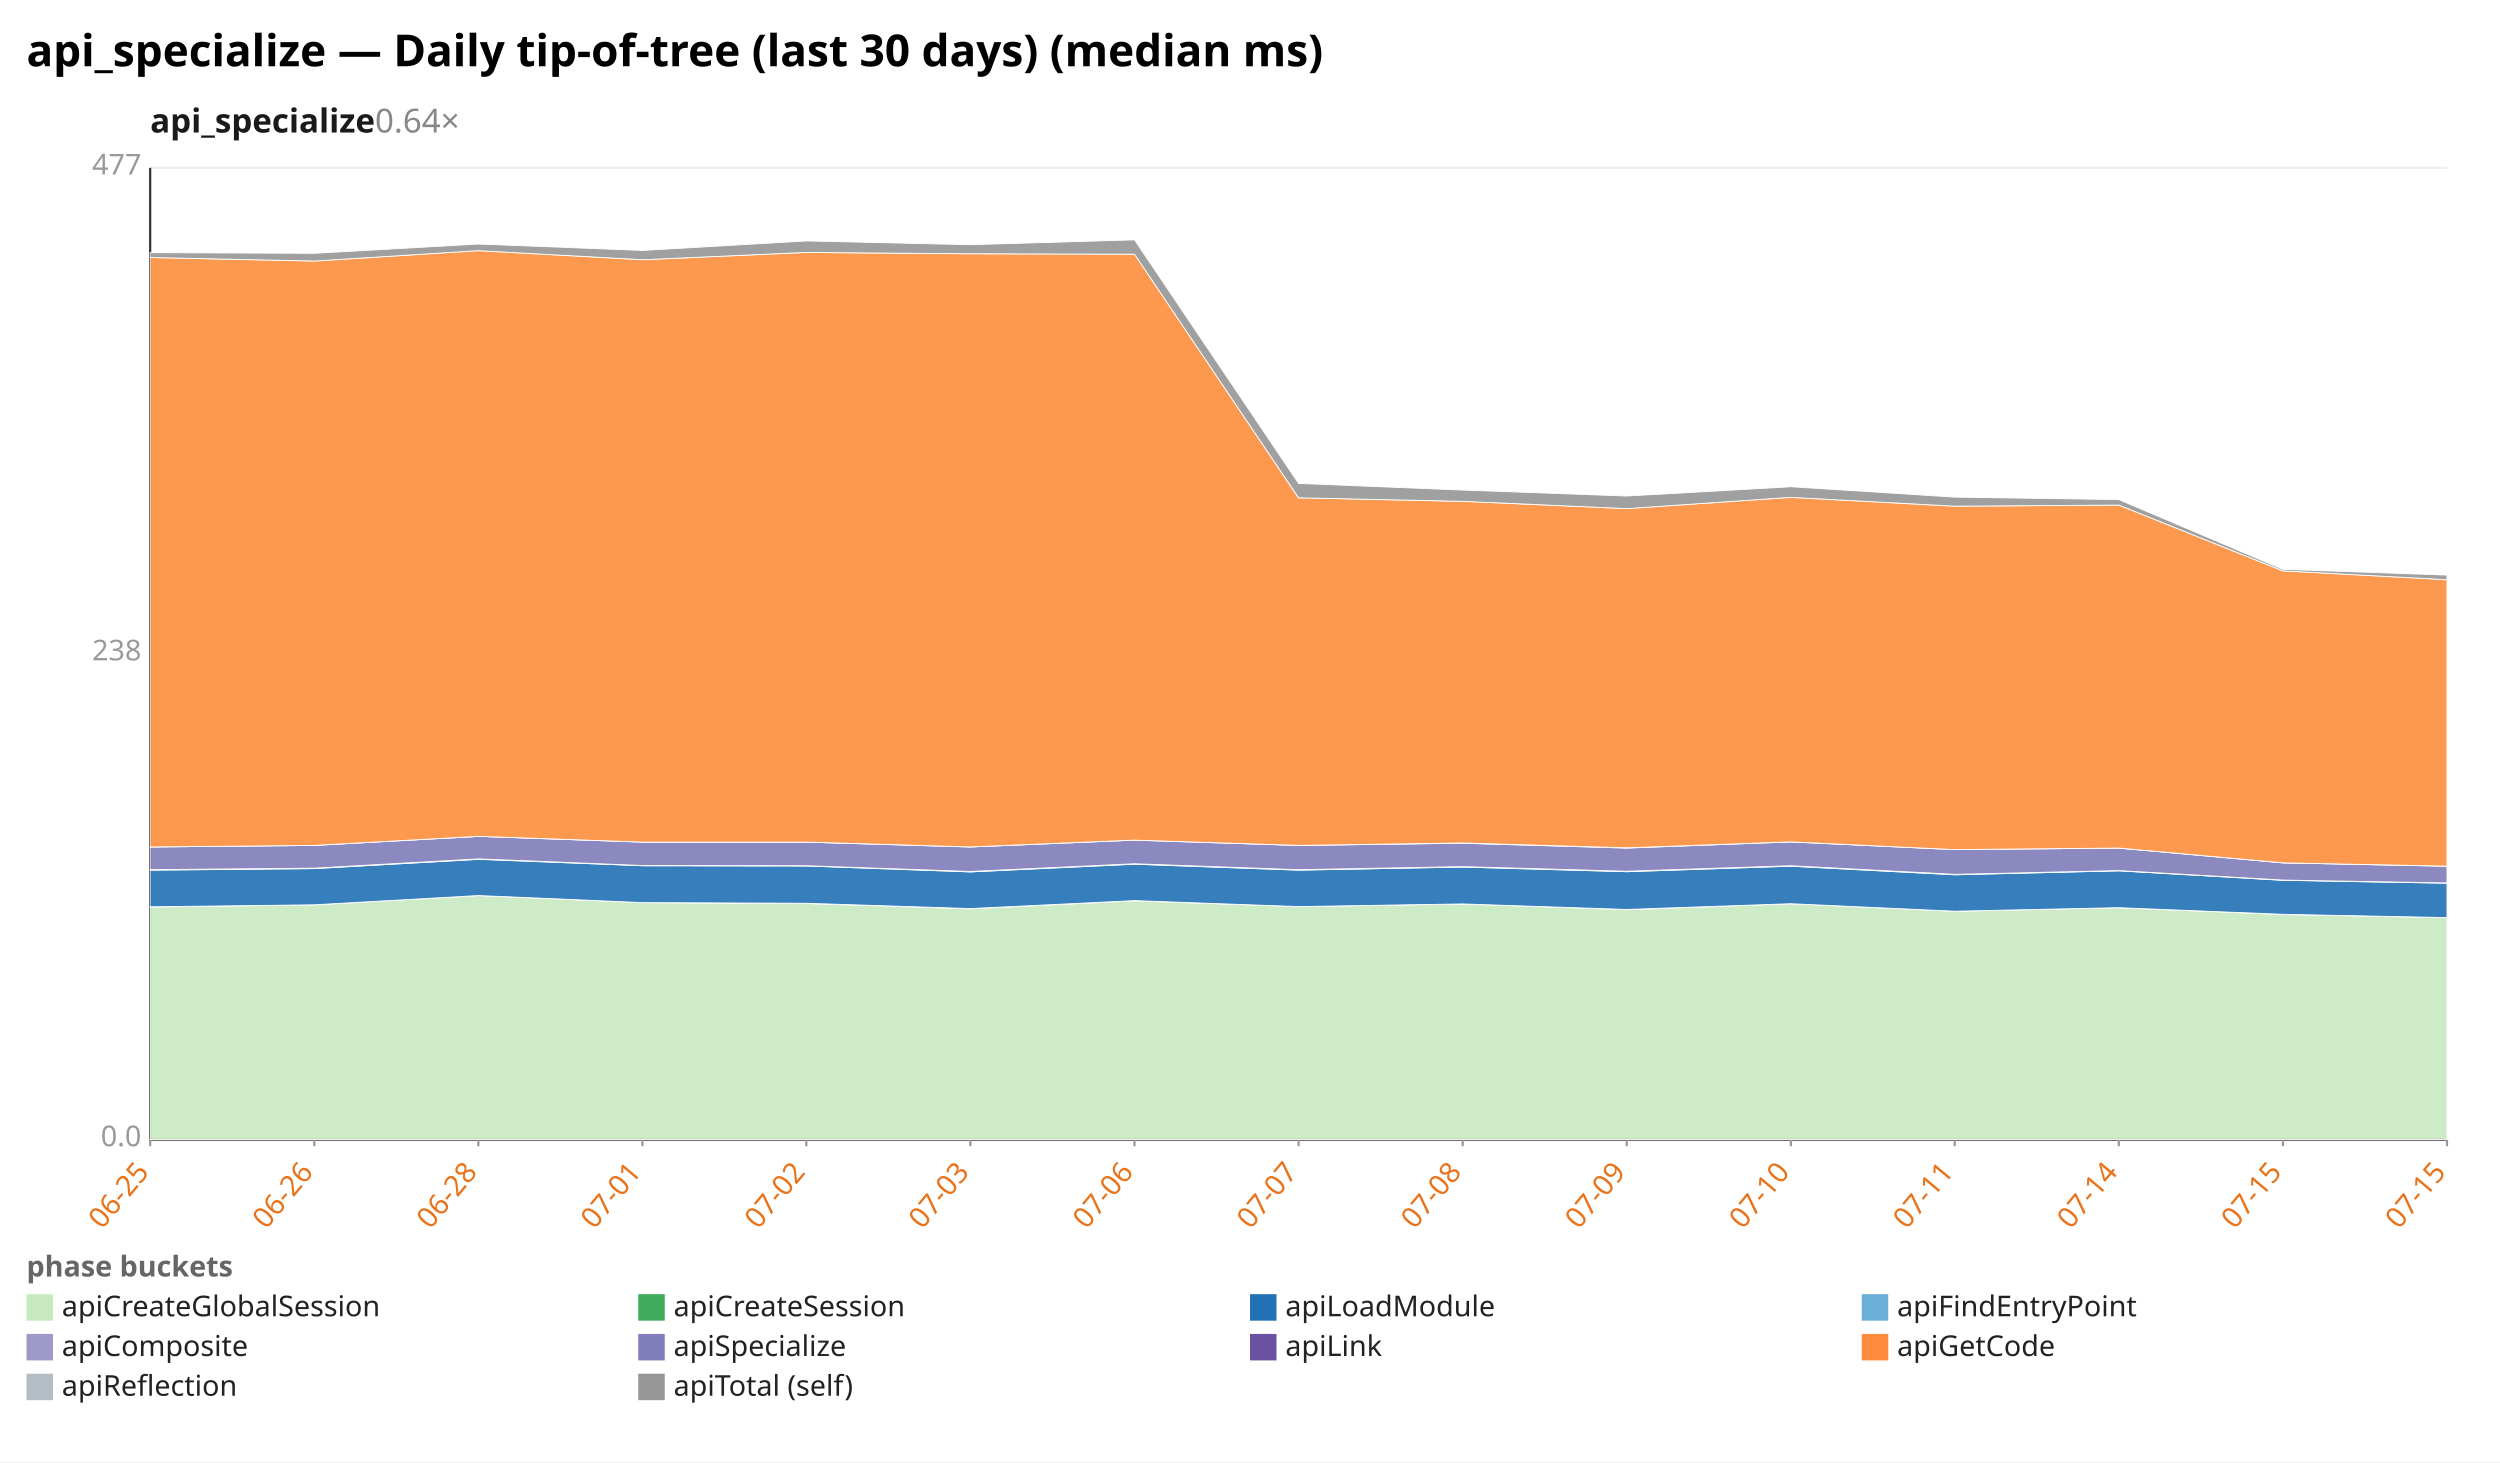
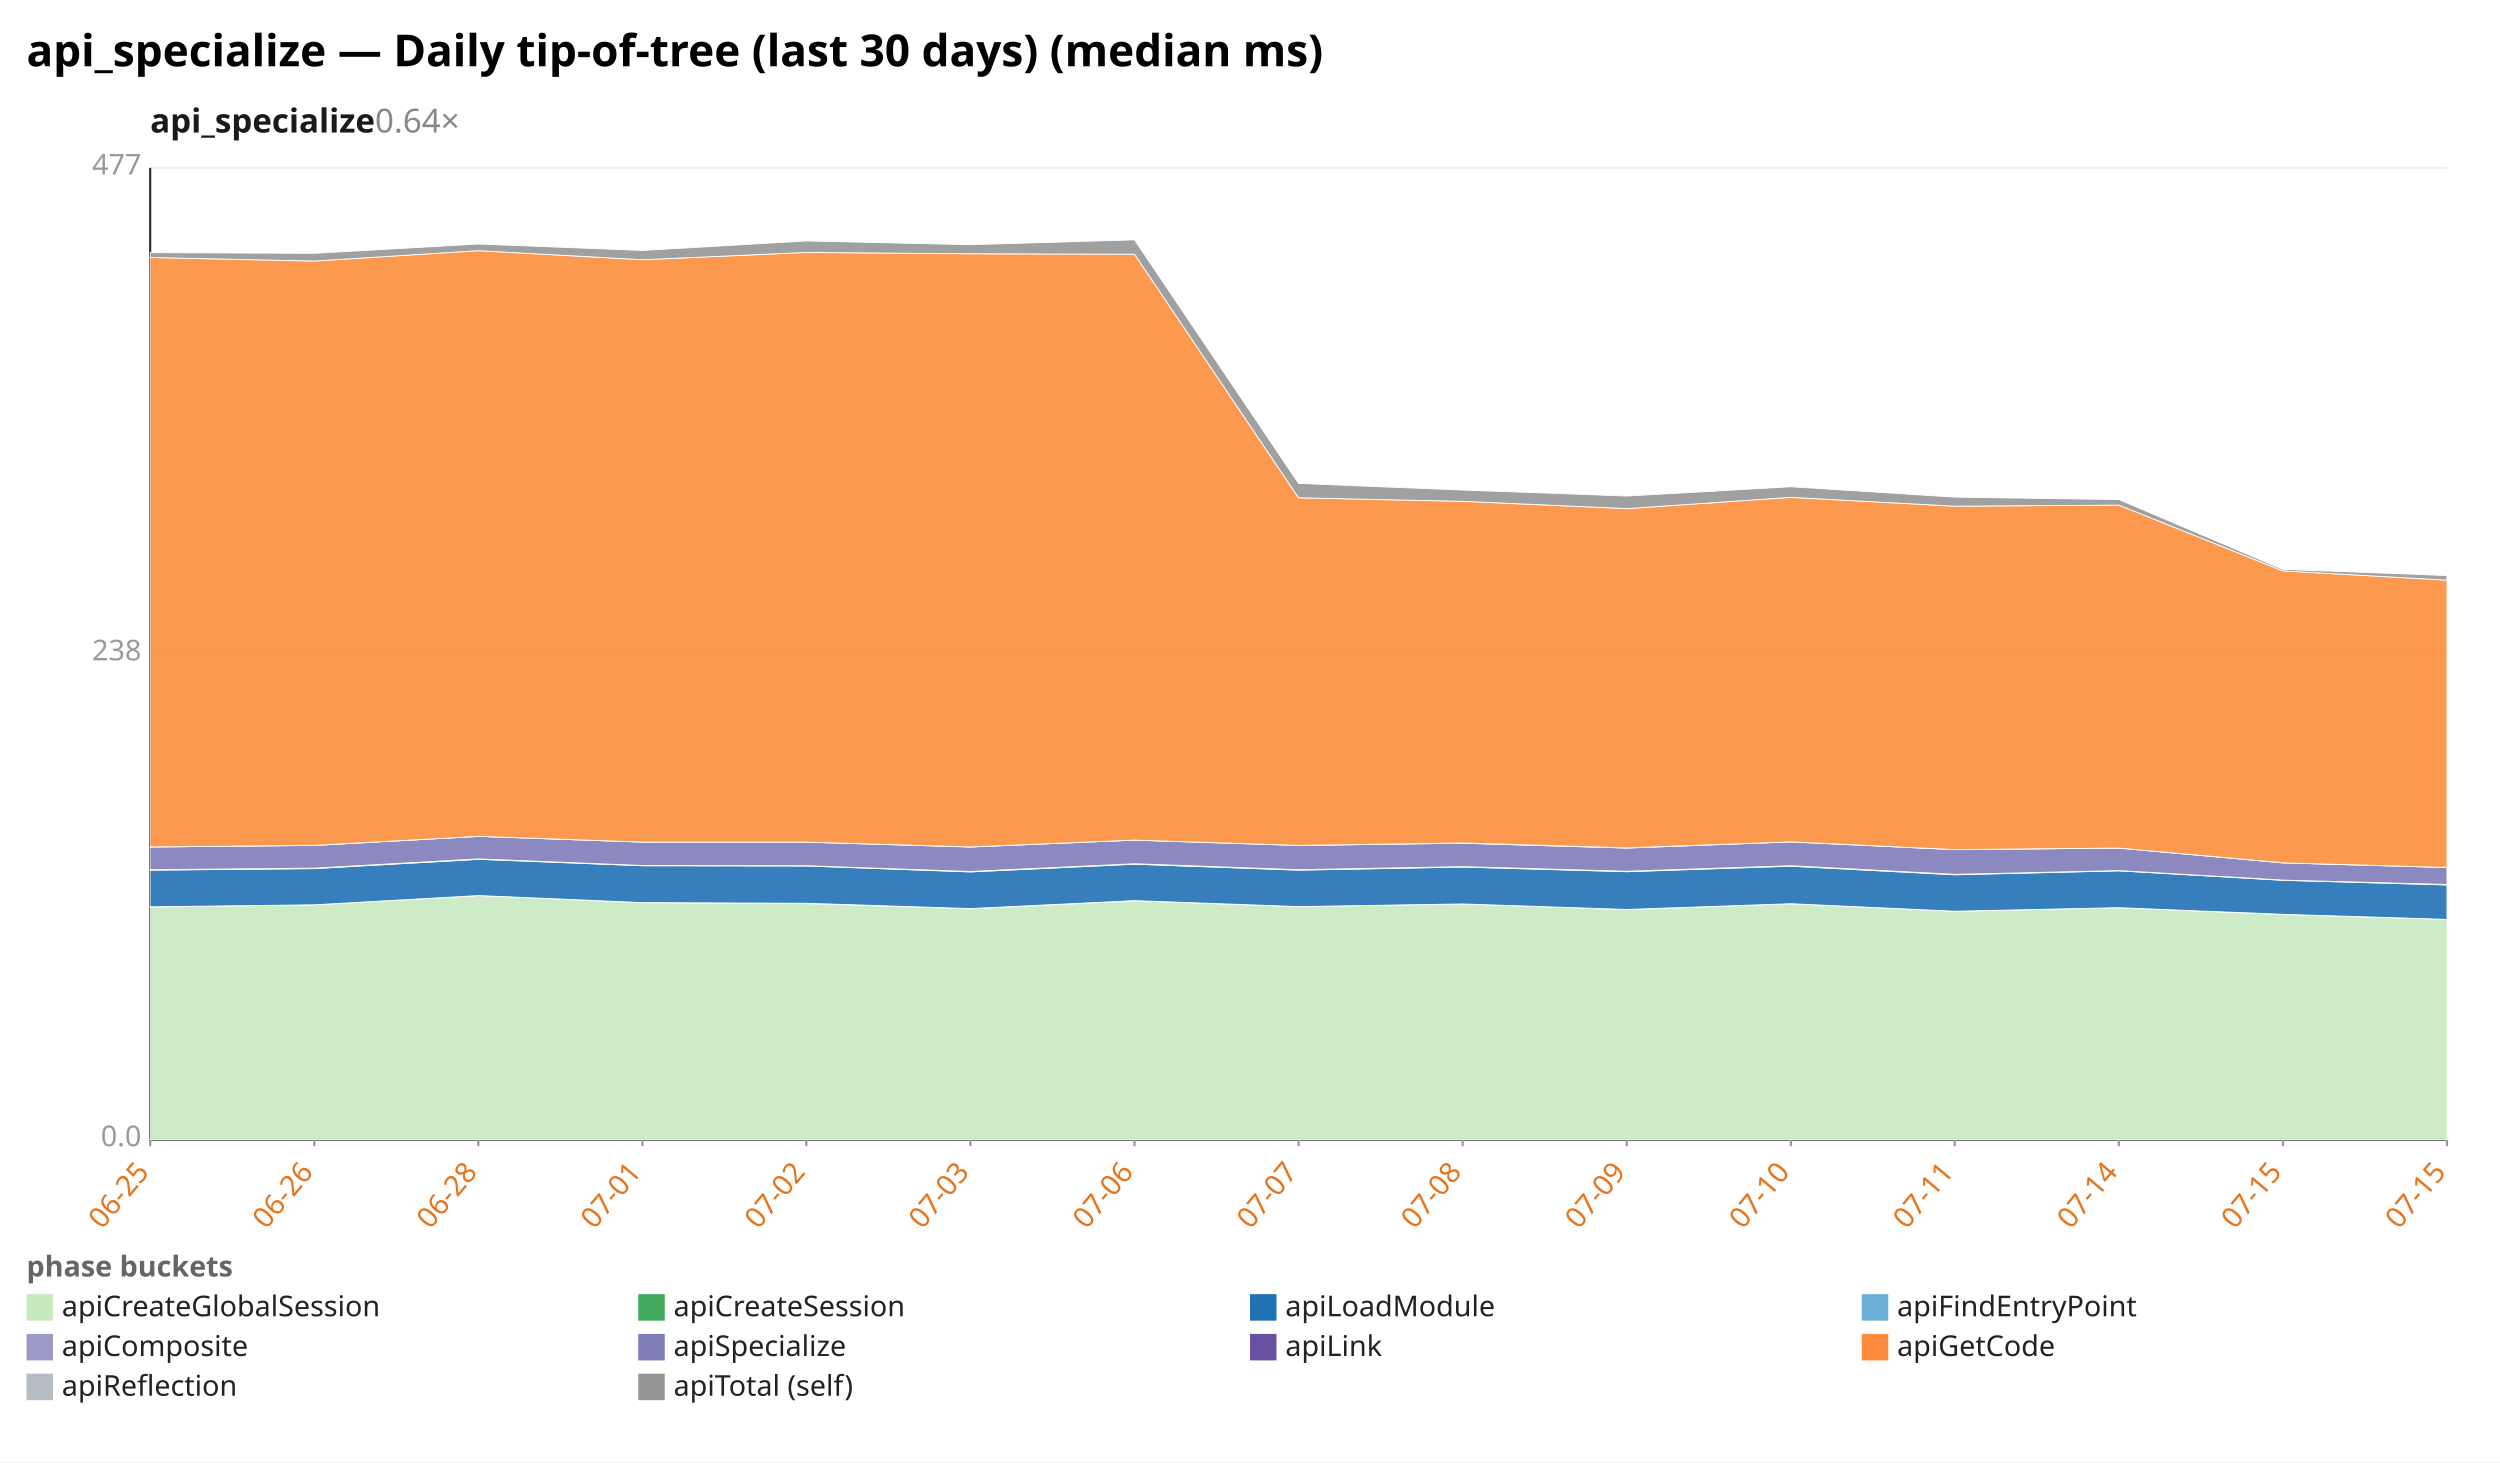
<svg xmlns="http://www.w3.org/2000/svg" width="1132" height="662" viewBox="0 0 1132 662" preserveAspectRatio="xMidYMid meet" font-family="sans-serif" font-size="13">
  <rect width="1132" height="662" fill="white" />
  <text x="12" y="30" font-size="20" font-weight="bold">api_specialize — Daily tip-of-tree (last 30 days) (median ms)</text>
  <text x="68" y="60" font-size="15" font-weight="600" fill="#1a1a1a">api_specialize<tspan fill="#888" font-weight="400" text-decoration="none">  0.64×</tspan>
  </text>
  <line x1="68.0" y1="516.0" x2="1108.0" y2="516.0" stroke="#eee" />
  <text x="64.0" y="519.0" text-anchor="end" fill="#999">0.0</text>
  <line x1="68.0" y1="296.0" x2="1108.0" y2="296.0" stroke="#eee" />
  <text x="64.0" y="299.0" text-anchor="end" fill="#999">238</text>
  <line x1="68.0" y1="76.0" x2="1108.0" y2="76.0" stroke="#eee" />
  <text x="64.0" y="79.0" text-anchor="end" fill="#999">477</text>
  <line x1="68.0" y1="76.0" x2="68.0" y2="516.0" stroke="#333" />
  <line x1="68.0" y1="516.0" x2="1108.0" y2="516.0" stroke="#333" />
  <line x1="68.0" y1="516.0" x2="68.0" y2="519.0" stroke="#999" />
  <text x="68.0" y="531.0" text-anchor="end" fill="#e8731a" transform="rotate(-50 68.0 531.0)">06-25</text>
  <line x1="142.3" y1="516.0" x2="142.3" y2="519.0" stroke="#999" />
  <text x="142.3" y="531.0" text-anchor="end" fill="#e8731a" transform="rotate(-50 142.3 531.0)">06-26</text>
  <line x1="216.6" y1="516.0" x2="216.6" y2="519.0" stroke="#999" />
  <text x="216.6" y="531.0" text-anchor="end" fill="#e8731a" transform="rotate(-50 216.6 531.0)">06-28</text>
  <line x1="290.9" y1="516.0" x2="290.9" y2="519.0" stroke="#999" />
  <text x="290.9" y="531.0" text-anchor="end" fill="#e8731a" transform="rotate(-50 290.9 531.0)">07-01</text>
  <line x1="365.1" y1="516.0" x2="365.1" y2="519.0" stroke="#999" />
  <text x="365.1" y="531.0" text-anchor="end" fill="#e8731a" transform="rotate(-50 365.1 531.0)">07-02</text>
  <line x1="439.4" y1="516.0" x2="439.4" y2="519.0" stroke="#999" />
  <text x="439.4" y="531.0" text-anchor="end" fill="#e8731a" transform="rotate(-50 439.4 531.0)">07-03</text>
  <line x1="513.7" y1="516.0" x2="513.7" y2="519.0" stroke="#999" />
  <text x="513.7" y="531.0" text-anchor="end" fill="#e8731a" transform="rotate(-50 513.7 531.0)">07-06</text>
  <line x1="588.0" y1="516.0" x2="588.0" y2="519.0" stroke="#999" />
  <text x="588.0" y="531.0" text-anchor="end" fill="#e8731a" transform="rotate(-50 588.0 531.0)">07-07</text>
  <line x1="662.3" y1="516.0" x2="662.3" y2="519.0" stroke="#999" />
  <text x="662.3" y="531.0" text-anchor="end" fill="#e8731a" transform="rotate(-50 662.3 531.0)">07-08</text>
  <line x1="736.6" y1="516.0" x2="736.6" y2="519.0" stroke="#999" />
  <text x="736.6" y="531.0" text-anchor="end" fill="#e8731a" transform="rotate(-50 736.6 531.0)">07-09</text>
  <line x1="810.9" y1="516.0" x2="810.9" y2="519.0" stroke="#999" />
  <text x="810.9" y="531.0" text-anchor="end" fill="#e8731a" transform="rotate(-50 810.9 531.0)">07-10</text>
  <line x1="885.1" y1="516.0" x2="885.1" y2="519.0" stroke="#999" />
  <text x="885.1" y="531.0" text-anchor="end" fill="#e8731a" transform="rotate(-50 885.1 531.0)">07-11</text>
  <line x1="959.4" y1="516.0" x2="959.4" y2="519.0" stroke="#999" />
  <text x="959.4" y="531.0" text-anchor="end" fill="#e8731a" transform="rotate(-50 959.4 531.0)">07-14</text>
  <line x1="1033.7" y1="516.0" x2="1033.7" y2="519.0" stroke="#999" />
  <text x="1033.7" y="531.0" text-anchor="end" fill="#e8731a" transform="rotate(-50 1033.7 531.0)">07-15</text>
  <line x1="1108.0" y1="516.0" x2="1108.0" y2="519.0" stroke="#999" />
  <text x="1108.0" y="531.0" text-anchor="end" fill="#e8731a" transform="rotate(-50 1108.0 531.0)">07-15</text>
-   <polygon points="68.0,410.7 142.3,409.7 216.6,405.5 290.9,408.7 365.1,409.1 439.4,411.5 513.7,407.9 588.0,410.5 662.3,409.3 736.6,411.9 810.9,409.2 885.1,412.6 959.4,411.0 1033.7,414.1 1108.0,415.5 1108.0,516.0 1033.7,516.0 959.4,516.0 885.1,516.0 810.9,516.0 736.6,516.0 662.3,516.0 588.0,516.0 513.7,516.0 439.4,516.0 365.1,516.0 290.9,516.0 216.6,516.0 142.3,516.0 68.0,516.0" fill="#c7e9c0" fill-opacity="0.9" stroke="#fff" stroke-width="0.4" />
-   <polygon points="68.0,410.6 142.3,409.7 216.6,405.5 290.9,408.7 365.1,409.0 439.4,411.4 513.7,407.8 588.0,410.5 662.3,409.3 736.6,411.8 810.9,409.2 885.1,412.6 959.4,411.0 1033.7,414.0 1108.0,415.5 1108.0,415.5 1033.7,414.1 959.4,411.0 885.1,412.6 810.9,409.2 736.6,411.9 662.3,409.3 588.0,410.5 513.7,407.9 439.4,411.5 365.1,409.1 290.9,408.7 216.6,405.5 142.3,409.7 68.0,410.7" fill="#41ab5d" fill-opacity="0.9" stroke="#fff" stroke-width="0.4" />
-   <polygon points="68.0,394.0 142.3,393.3 216.6,389.1 290.9,392.0 365.1,392.1 439.4,394.8 513.7,391.3 588.0,394.0 662.3,392.6 736.6,394.7 810.9,392.2 885.1,396.1 959.4,394.3 1033.7,398.6 1108.0,399.9 1108.0,415.5 1033.7,414.0 959.4,411.0 885.1,412.6 810.9,409.2 736.6,411.8 662.3,409.3 588.0,410.5 513.7,407.8 439.4,411.4 365.1,409.0 290.9,408.7 216.6,405.5 142.3,409.7 68.0,410.6" fill="#2171b5" fill-opacity="0.9" stroke="#fff" stroke-width="0.4" />
-   <polygon points="68.0,393.8 142.3,393.1 216.6,388.9 290.9,391.9 365.1,392.0 439.4,394.6 513.7,391.1 588.0,393.8 662.3,392.4 736.6,394.5 810.9,392.0 885.1,395.9 959.4,394.2 1033.7,398.5 1108.0,399.8 1108.0,399.9 1033.7,398.6 959.4,394.3 885.1,396.1 810.9,392.2 736.6,394.7 662.3,392.6 588.0,394.0 513.7,391.3 439.4,394.8 365.1,392.1 290.9,392.0 216.6,389.1 142.3,393.3 68.0,394.0" fill="#9e9ac8" fill-opacity="0.9" stroke="#fff" stroke-width="0.4" />
-   <polygon points="68.0,383.5 142.3,382.8 216.6,378.7 290.9,381.3 365.1,381.3 439.4,383.5 513.7,380.4 588.0,382.8 662.3,381.8 736.6,384.0 810.9,381.2 885.1,384.7 959.4,384.0 1033.7,390.7 1108.0,392.2 1108.0,399.8 1033.7,398.5 959.4,394.2 885.1,395.9 810.9,392.0 736.6,394.5 662.3,392.4 588.0,393.8 513.7,391.1 439.4,394.6 365.1,392.0 290.9,391.9 216.6,388.9 142.3,393.1 68.0,393.8" fill="#807dba" fill-opacity="0.9" stroke="#fff" stroke-width="0.4" />
-   <polygon points="68.0,383.5 142.3,382.8 216.6,378.7 290.9,381.3 365.1,381.3 439.4,383.5 513.7,380.4 588.0,382.8 662.3,381.7 736.6,383.9 810.9,381.2 885.1,384.7 959.4,384.0 1033.7,390.7 1108.0,392.2 1108.0,392.2 1033.7,390.7 959.4,384.0 885.1,384.7 810.9,381.2 736.6,384.0 662.3,381.8 588.0,382.8 513.7,380.4 439.4,383.5 365.1,381.3 290.9,381.3 216.6,378.7 142.3,382.8 68.0,383.5" fill="#6a51a3" fill-opacity="0.9" stroke="#fff" stroke-width="0.4" />
-   <polygon points="68.0,116.6 142.3,118.2 216.6,113.5 290.9,117.6 365.1,114.3 439.4,114.9 513.7,115.1 588.0,225.4 662.3,227.0 736.6,230.3 810.9,225.2 885.1,229.2 959.4,228.7 1033.7,258.5 1108.0,262.5 1108.0,392.2 1033.7,390.7 959.4,384.0 885.1,384.7 810.9,381.2 736.6,383.9 662.3,381.7 588.0,382.8 513.7,380.4 439.4,383.5 365.1,381.3 290.9,381.3 216.6,378.7 142.3,382.8 68.0,383.5" fill="#fd8d3c" fill-opacity="0.9" stroke="#fff" stroke-width="0.4" />
-   <polygon points="68.0,114.4 142.3,114.7 216.6,110.5 290.9,113.4 365.1,109.1 439.4,110.8 513.7,108.6 588.0,218.9 662.3,221.9 736.6,224.6 810.9,220.4 885.1,225.1 959.4,226.2 1033.7,257.8 1108.0,260.4 1108.0,262.5 1033.7,258.5 959.4,228.7 885.1,229.2 810.9,225.2 736.6,230.3 662.3,227.0 588.0,225.4 513.7,115.1 439.4,114.9 365.1,114.3 290.9,117.6 216.6,113.5 142.3,118.2 68.0,116.6" fill="#969696" fill-opacity="0.9" stroke="#fff" stroke-width="0.4" />
+   <polygon points="68.0,410.7 142.3,409.7 216.6,405.5 290.9,408.7 365.1,409.1 439.4,411.5 513.7,407.9 588.0,410.5 662.3,409.3 736.6,411.9 810.9,409.2 885.1,412.6 959.4,411.0 1033.7,414.1 1108.0,416.3 1108.0,516.0 1033.7,516.0 959.4,516.0 885.1,516.0 810.9,516.0 736.6,516.0 662.3,516.0 588.0,516.0 513.7,516.0 439.4,516.0 365.1,516.0 290.9,516.0 216.6,516.0 142.3,516.0 68.0,516.0" fill="#c7e9c0" fill-opacity="0.9" stroke="#fff" stroke-width="0.4" />
+   <polygon points="68.0,410.6 142.3,409.7 216.6,405.5 290.9,408.7 365.1,409.0 439.4,411.4 513.7,407.8 588.0,410.5 662.3,409.3 736.6,411.8 810.9,409.2 885.1,412.6 959.4,411.0 1033.7,414.0 1108.0,416.3 1108.0,416.3 1033.7,414.1 959.4,411.0 885.1,412.6 810.9,409.2 736.6,411.9 662.3,409.3 588.0,410.5 513.7,407.9 439.4,411.5 365.1,409.1 290.9,408.7 216.6,405.5 142.3,409.7 68.0,410.7" fill="#41ab5d" fill-opacity="0.9" stroke="#fff" stroke-width="0.4" />
+   <polygon points="68.0,394.0 142.3,393.3 216.6,389.1 290.9,392.0 365.1,392.1 439.4,394.8 513.7,391.3 588.0,394.0 662.3,392.6 736.6,394.7 810.9,392.2 885.1,396.1 959.4,394.3 1033.7,398.6 1108.0,400.7 1108.0,416.3 1033.7,414.0 959.4,411.0 885.1,412.6 810.9,409.2 736.6,411.8 662.3,409.3 588.0,410.5 513.7,407.8 439.4,411.4 365.1,409.0 290.9,408.7 216.6,405.5 142.3,409.7 68.0,410.6" fill="#2171b5" fill-opacity="0.9" stroke="#fff" stroke-width="0.4" />
+   <polygon points="68.0,393.8 142.3,393.1 216.6,388.9 290.9,391.9 365.1,392.0 439.4,394.6 513.7,391.1 588.0,393.8 662.3,392.4 736.6,394.5 810.9,392.0 885.1,395.9 959.4,394.2 1033.7,398.5 1108.0,400.5 1108.0,400.7 1033.7,398.6 959.4,394.3 885.1,396.1 810.9,392.2 736.6,394.7 662.3,392.6 588.0,394.0 513.7,391.3 439.4,394.8 365.1,392.1 290.9,392.0 216.6,389.1 142.3,393.3 68.0,394.0" fill="#9e9ac8" fill-opacity="0.9" stroke="#fff" stroke-width="0.4" />
+   <polygon points="68.0,383.5 142.3,382.8 216.6,378.7 290.9,381.3 365.1,381.3 439.4,383.5 513.7,380.4 588.0,382.8 662.3,381.8 736.6,384.0 810.9,381.2 885.1,384.7 959.4,384.0 1033.7,390.7 1108.0,392.8 1108.0,400.5 1033.7,398.5 959.4,394.2 885.1,395.9 810.9,392.0 736.6,394.5 662.3,392.4 588.0,393.8 513.7,391.1 439.4,394.6 365.1,392.0 290.9,391.9 216.6,388.9 142.3,393.1 68.0,393.8" fill="#807dba" fill-opacity="0.9" stroke="#fff" stroke-width="0.4" />
+   <polygon points="68.0,383.5 142.3,382.8 216.6,378.7 290.9,381.3 365.1,381.3 439.4,383.5 513.7,380.4 588.0,382.8 662.3,381.7 736.6,383.9 810.9,381.2 885.1,384.7 959.4,384.0 1033.7,390.7 1108.0,392.8 1108.0,392.8 1033.7,390.7 959.4,384.0 885.1,384.7 810.9,381.2 736.6,384.0 662.3,381.8 588.0,382.8 513.7,380.4 439.4,383.5 365.1,381.3 290.9,381.3 216.6,378.7 142.3,382.8 68.0,383.5" fill="#6a51a3" fill-opacity="0.9" stroke="#fff" stroke-width="0.4" />
+   <polygon points="68.0,116.6 142.3,118.2 216.6,113.5 290.9,117.6 365.1,114.3 439.4,114.9 513.7,115.1 588.0,225.4 662.3,227.0 736.6,230.3 810.9,225.2 885.1,229.2 959.4,228.7 1033.7,258.5 1108.0,262.7 1108.0,392.8 1033.7,390.7 959.4,384.0 885.1,384.7 810.9,381.2 736.6,383.9 662.3,381.7 588.0,382.8 513.7,380.4 439.4,383.5 365.1,381.3 290.9,381.3 216.6,378.7 142.3,382.8 68.0,383.5" fill="#fd8d3c" fill-opacity="0.9" stroke="#fff" stroke-width="0.4" />
+   <polygon points="68.0,114.4 142.3,114.7 216.6,110.5 290.9,113.4 365.1,109.1 439.4,110.8 513.7,108.6 588.0,218.9 662.3,221.9 736.6,224.6 810.9,220.4 885.1,225.1 959.4,226.2 1033.7,257.8 1108.0,260.6 1108.0,262.7 1033.7,258.5 959.4,228.7 885.1,229.2 810.9,225.2 736.6,230.3 662.3,227.0 588.0,225.4 513.7,115.1 439.4,114.9 365.1,114.3 290.9,117.6 216.6,113.5 142.3,118.2 68.0,116.6" fill="#969696" fill-opacity="0.9" stroke="#fff" stroke-width="0.4" />
  <text x="12" y="578" fill="#666" font-weight="600">phase buckets</text>
  <rect x="12" y="586" width="12" height="12" fill="#c7e9c0" />
  <text x="28" y="596" fill="#222">apiCreateGlobalSession</text>
  <rect x="289" y="586" width="12" height="12" fill="#41ab5d" />
  <text x="305" y="596" fill="#222">apiCreateSession</text>
  <rect x="566" y="586" width="12" height="12" fill="#2171b5" />
  <text x="582" y="596" fill="#222">apiLoadModule</text>
  <rect x="843" y="586" width="12" height="12" fill="#6baed6" />
  <text x="859" y="596" fill="#222">apiFindEntryPoint</text>
  <rect x="12" y="604" width="12" height="12" fill="#9e9ac8" />
  <text x="28" y="614" fill="#222">apiComposite</text>
  <rect x="289" y="604" width="12" height="12" fill="#807dba" />
  <text x="305" y="614" fill="#222">apiSpecialize</text>
  <rect x="566" y="604" width="12" height="12" fill="#6a51a3" />
  <text x="582" y="614" fill="#222">apiLink</text>
  <rect x="843" y="604" width="12" height="12" fill="#fd8d3c" />
  <text x="859" y="614" fill="#222">apiGetCode</text>
  <rect x="12" y="622" width="12" height="12" fill="#b5bdc4" />
  <text x="28" y="632" fill="#222">apiReflection</text>
  <rect x="289" y="622" width="12" height="12" fill="#969696" />
  <text x="305" y="632" fill="#222">apiTotal (self)</text>
</svg>
